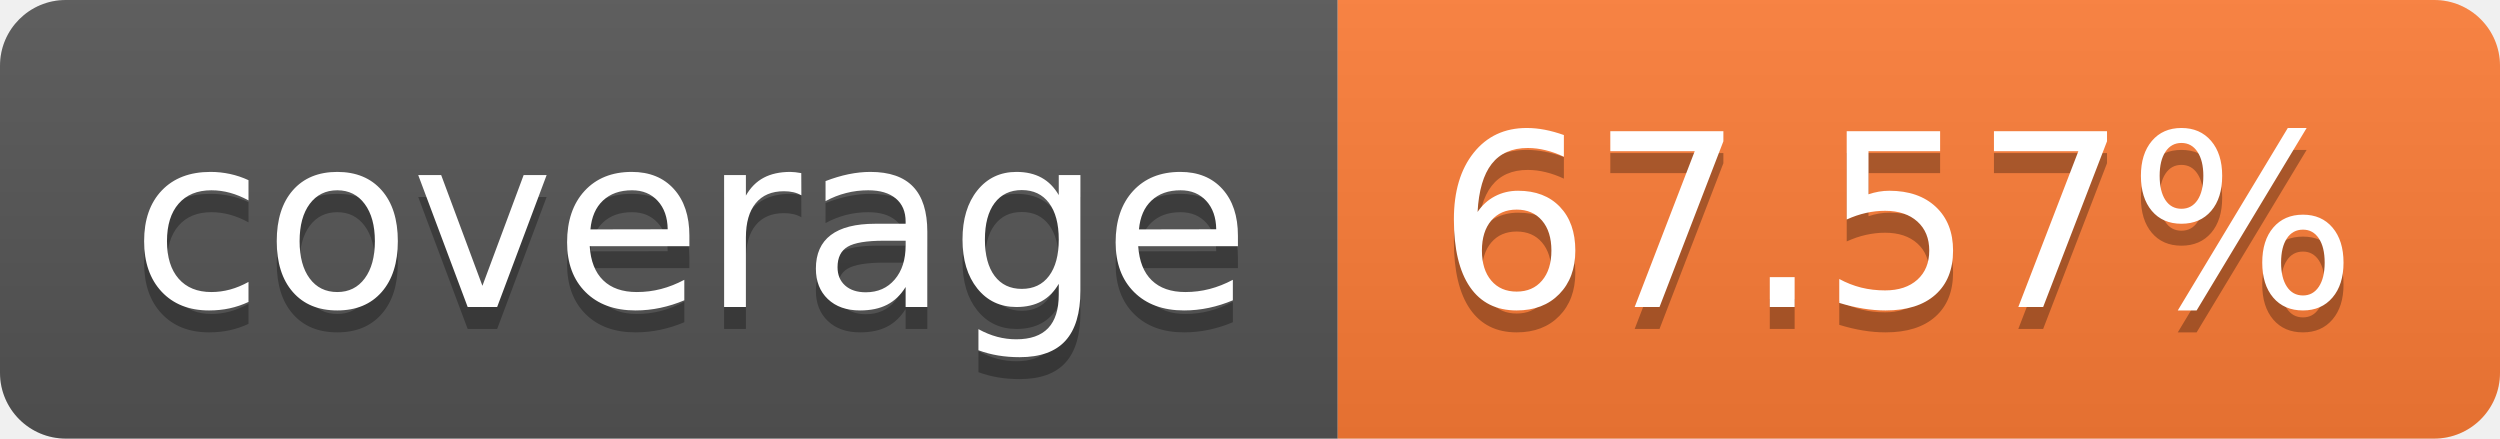
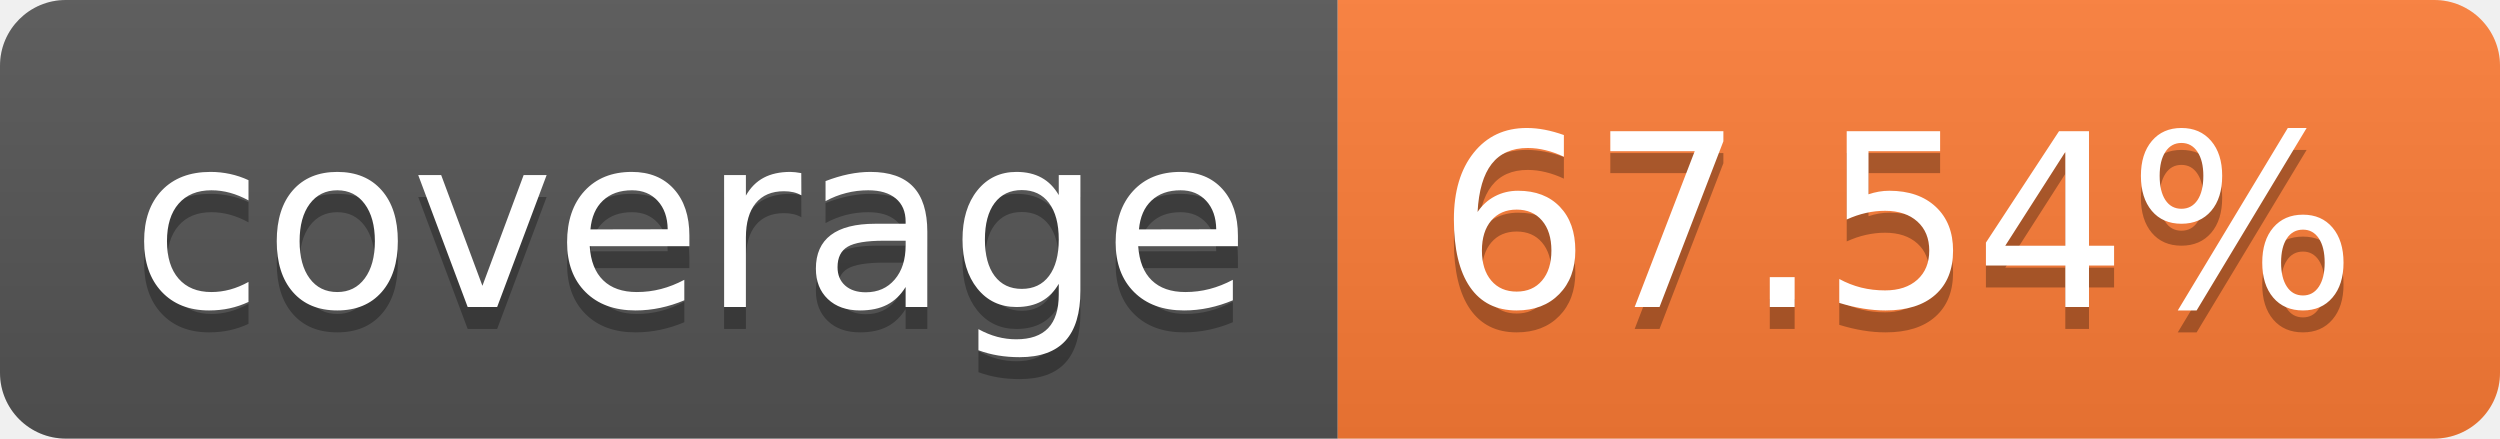
- <svg xmlns="http://www.w3.org/2000/svg" width="114" height="20" role="img" aria-label="coverage: 67.57%">
+ <svg xmlns="http://www.w3.org/2000/svg" width="114" height="20" role="img" aria-label="coverage: 67.54%">
  <linearGradient id="s" x2="0" y2="100%">
    <stop offset="0" stop-color="#bbb" stop-opacity=".1" />
    <stop offset="1" stop-opacity=".1" />
  </linearGradient>
  <clipPath id="r">
    <rect width="114" height="20" rx="3" fill="#fff" />
  </clipPath>
  <g clip-path="url(#r)">
    <rect width="61" height="20" fill="#555" />
    <rect x="61" width="53" height="20" fill="#fe7d37" />
    <rect width="114" height="20" fill="url(#s)" />
  </g>
  <g fill="#fff" text-anchor="middle" font-family="Verdana,Geneva,DejaVu Sans,sans-serif" text-rendering="geometricPrecision" font-size="110">
    <text aria-hidden="true" x="315" y="150" fill="#010101" fill-opacity=".3" transform="scale(.1)" textLength="510">coverage</text>
    <text x="315" y="140" transform="scale(.1)" fill="#fff" textLength="510">coverage</text>
-     <text aria-hidden="true" x="865" y="150" fill="#010101" fill-opacity=".3" transform="scale(.1)" textLength="430">67.57%</text>
-     <text x="865" y="140" transform="scale(.1)" fill="#fff" textLength="430">67.57%</text>
+     <text aria-hidden="true" x="865" y="150" fill="#010101" fill-opacity=".3" transform="scale(.1)" textLength="430">67.54%</text>
+     <text x="865" y="140" transform="scale(.1)" fill="#fff" textLength="430">67.54%</text>
  </g>
</svg>
